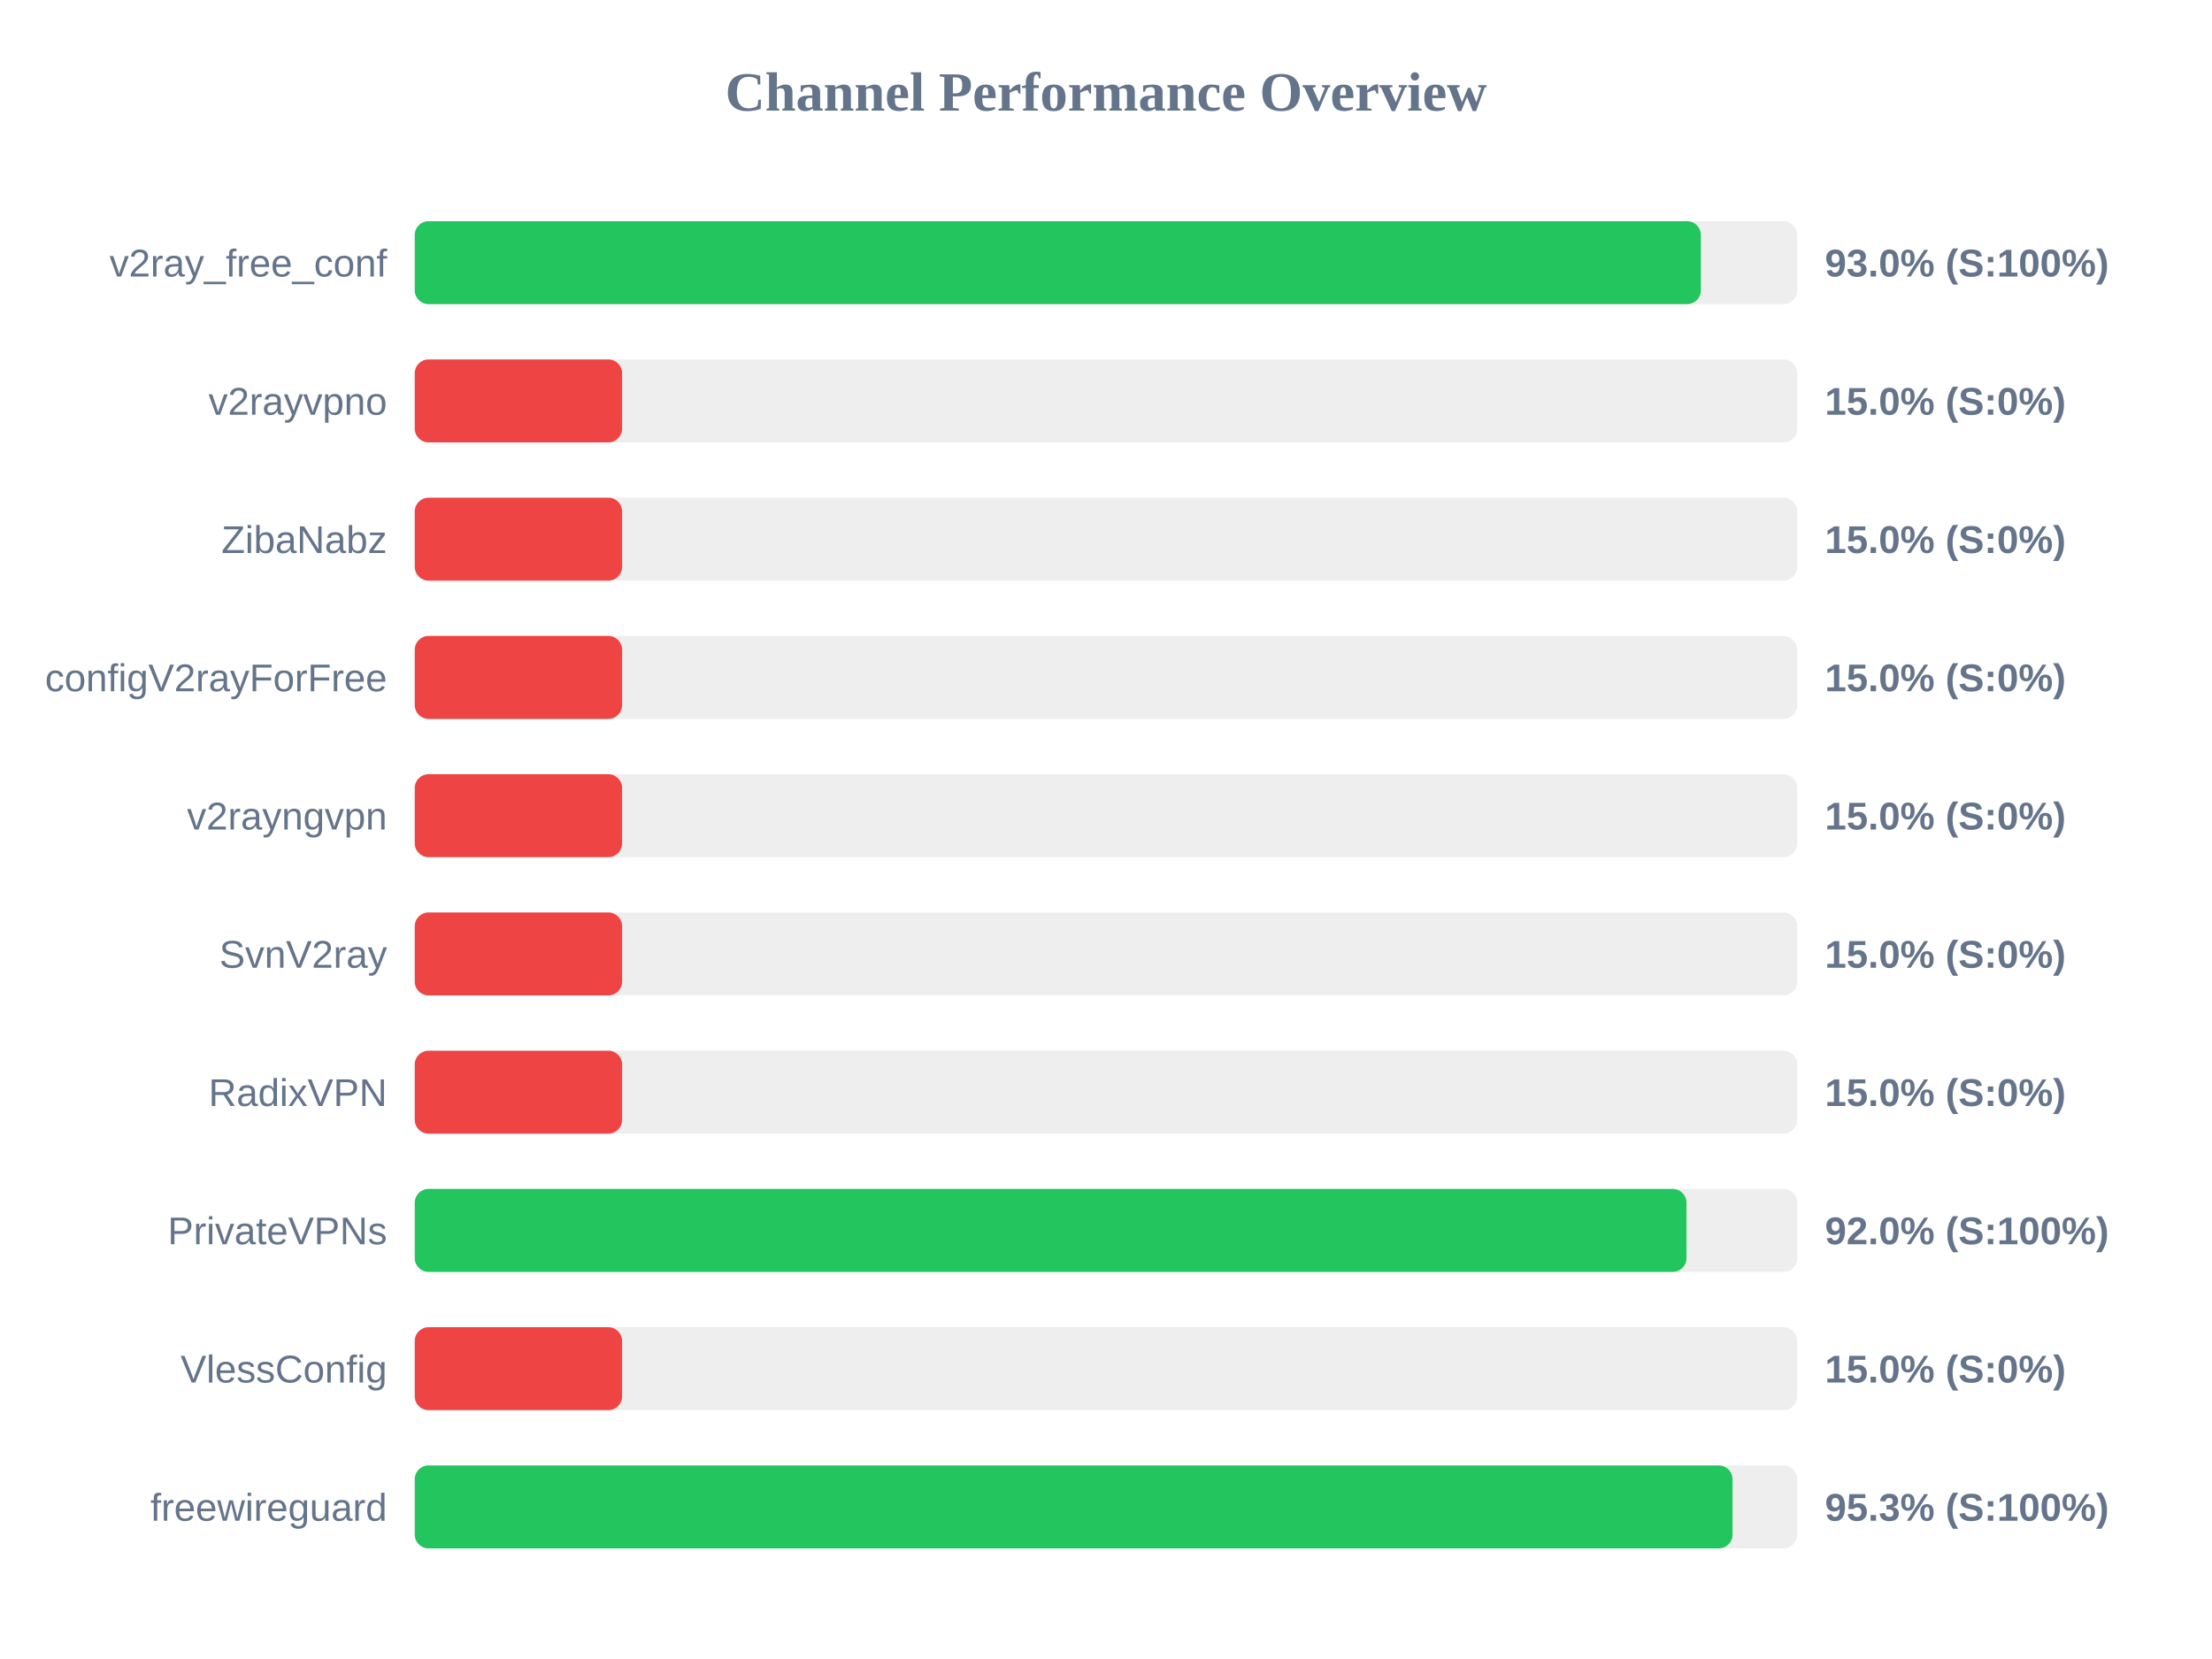
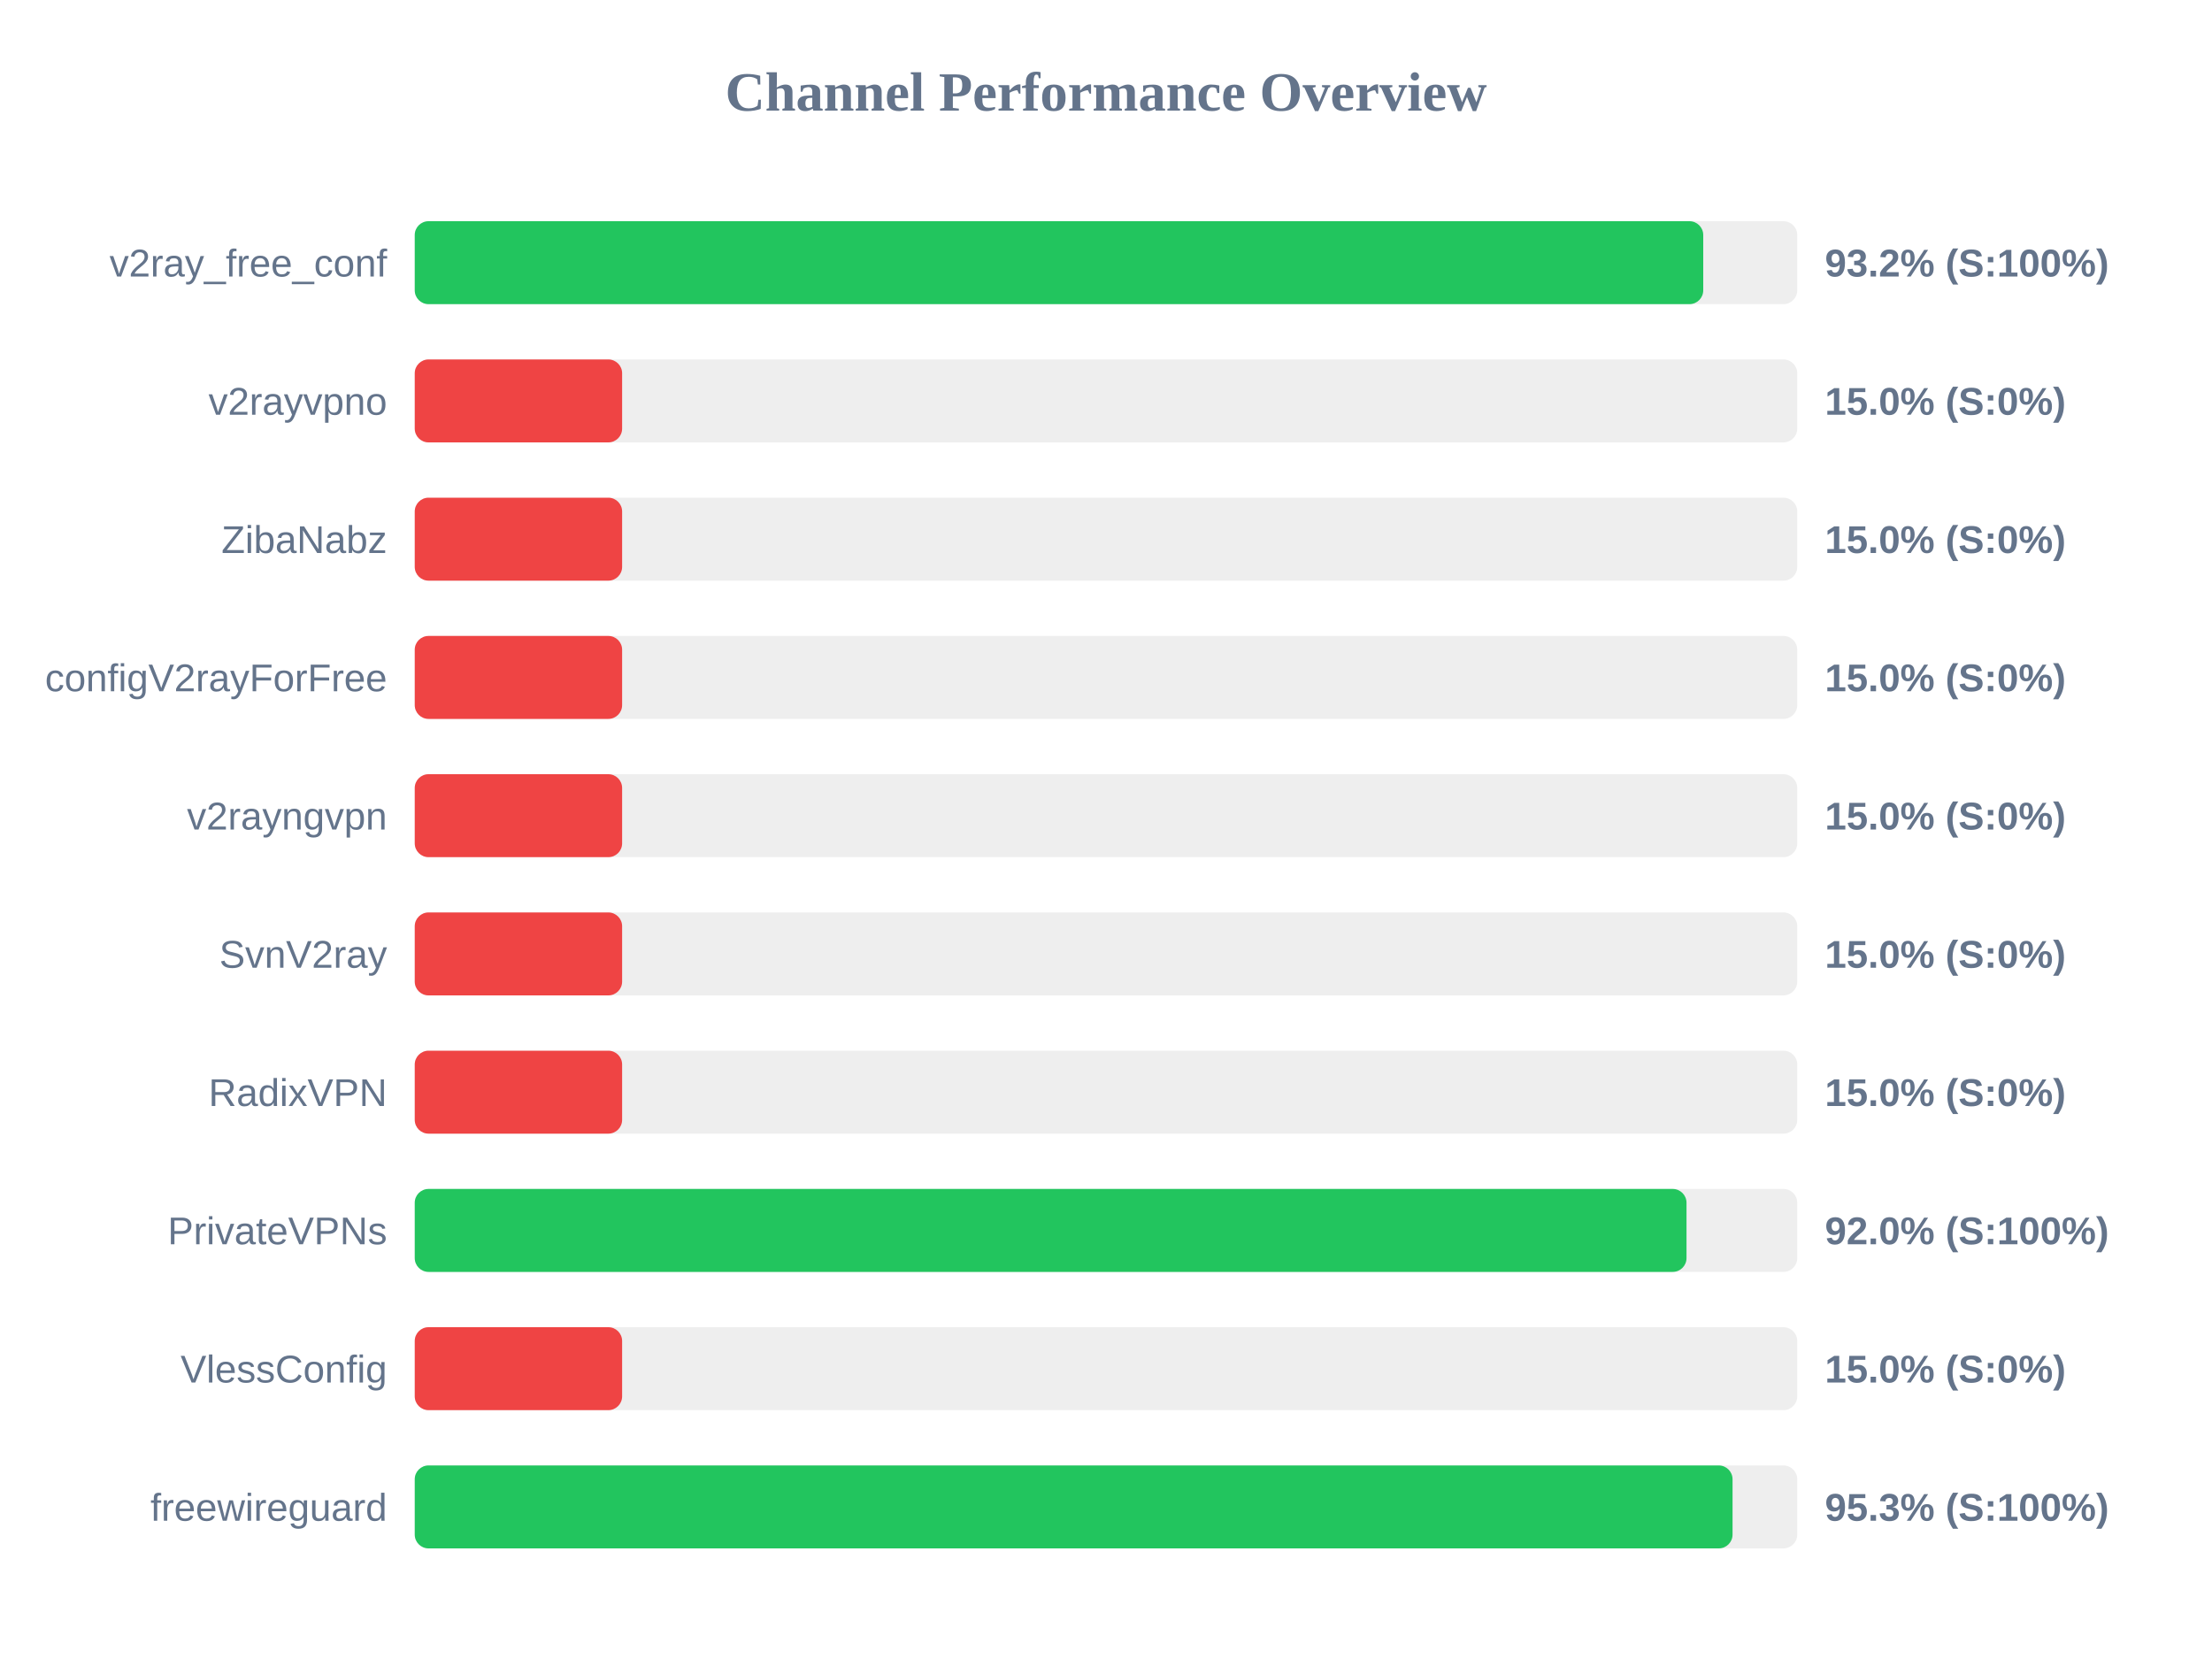
<svg xmlns="http://www.w3.org/2000/svg" width="800" height="600" version="1.1">
  <style>
        .row { font: 14px Arial; fill: #64748b; }
        .score { font: bold 14px Arial; fill: #64748b; }
    </style>
  <text x="400" y="40" text-anchor="middle" font-size="20px" font-weight="bold" fill="#64748b">Channel Performance Overview</text>
  <rect x="150" y="80" width="500" height="30" fill="#eee" rx="5" />
-   <rect x="150" y="80" width="465.15" height="30" fill="#22c55e" rx="5" />
+   <rect x="150" y="80" width="466.0" height="30" fill="#22c55e" rx="5" />
  <text x="140" y="100" text-anchor="end" class="row">v2ray_free_conf</text>
-   <text x="660" y="100" text-anchor="start" class="score">93.0% (S:100%)</text>
+   <text x="660" y="100" text-anchor="start" class="score">93.2% (S:100%)</text>
  <rect x="150" y="130" width="500" height="30" fill="#eee" rx="5" />
  <rect x="150" y="130" width="75.0" height="30" fill="#ef4444" rx="5" />
  <text x="140" y="150" text-anchor="end" class="row">v2rayvpno</text>
  <text x="660" y="150" text-anchor="start" class="score">15.0% (S:0%)</text>
  <rect x="150" y="180" width="500" height="30" fill="#eee" rx="5" />
  <rect x="150" y="180" width="75.0" height="30" fill="#ef4444" rx="5" />
  <text x="140" y="200" text-anchor="end" class="row">ZibaNabz</text>
  <text x="660" y="200" text-anchor="start" class="score">15.0% (S:0%)</text>
  <rect x="150" y="230" width="500" height="30" fill="#eee" rx="5" />
  <rect x="150" y="230" width="75.0" height="30" fill="#ef4444" rx="5" />
  <text x="140" y="250" text-anchor="end" class="row">configV2rayForFree</text>
  <text x="660" y="250" text-anchor="start" class="score">15.0% (S:0%)</text>
  <rect x="150" y="280" width="500" height="30" fill="#eee" rx="5" />
  <rect x="150" y="280" width="75.0" height="30" fill="#ef4444" rx="5" />
  <text x="140" y="300" text-anchor="end" class="row">v2rayngvpn</text>
  <text x="660" y="300" text-anchor="start" class="score">15.0% (S:0%)</text>
  <rect x="150" y="330" width="500" height="30" fill="#eee" rx="5" />
  <rect x="150" y="330" width="75.0" height="30" fill="#ef4444" rx="5" />
  <text x="140" y="350" text-anchor="end" class="row">SvnV2ray</text>
  <text x="660" y="350" text-anchor="start" class="score">15.0% (S:0%)</text>
  <rect x="150" y="380" width="500" height="30" fill="#eee" rx="5" />
  <rect x="150" y="380" width="75.0" height="30" fill="#ef4444" rx="5" />
  <text x="140" y="400" text-anchor="end" class="row">RadixVPN</text>
  <text x="660" y="400" text-anchor="start" class="score">15.0% (S:0%)</text>
  <rect x="150" y="430" width="500" height="30" fill="#eee" rx="5" />
  <rect x="150" y="430" width="459.95" height="30" fill="#22c55e" rx="5" />
  <text x="140" y="450" text-anchor="end" class="row">PrivateVPNs</text>
  <text x="660" y="450" text-anchor="start" class="score">92.0% (S:100%)</text>
  <rect x="150" y="480" width="500" height="30" fill="#eee" rx="5" />
  <rect x="150" y="480" width="75.0" height="30" fill="#ef4444" rx="5" />
  <text x="140" y="500" text-anchor="end" class="row">VlessConfig</text>
  <text x="660" y="500" text-anchor="start" class="score">15.0% (S:0%)</text>
  <rect x="150" y="530" width="500" height="30" fill="#eee" rx="5" />
  <rect x="150" y="530" width="476.6" height="30" fill="#22c55e" rx="5" />
  <text x="140" y="550" text-anchor="end" class="row">freewireguard</text>
  <text x="660" y="550" text-anchor="start" class="score">95.3% (S:100%)</text>
</svg>
